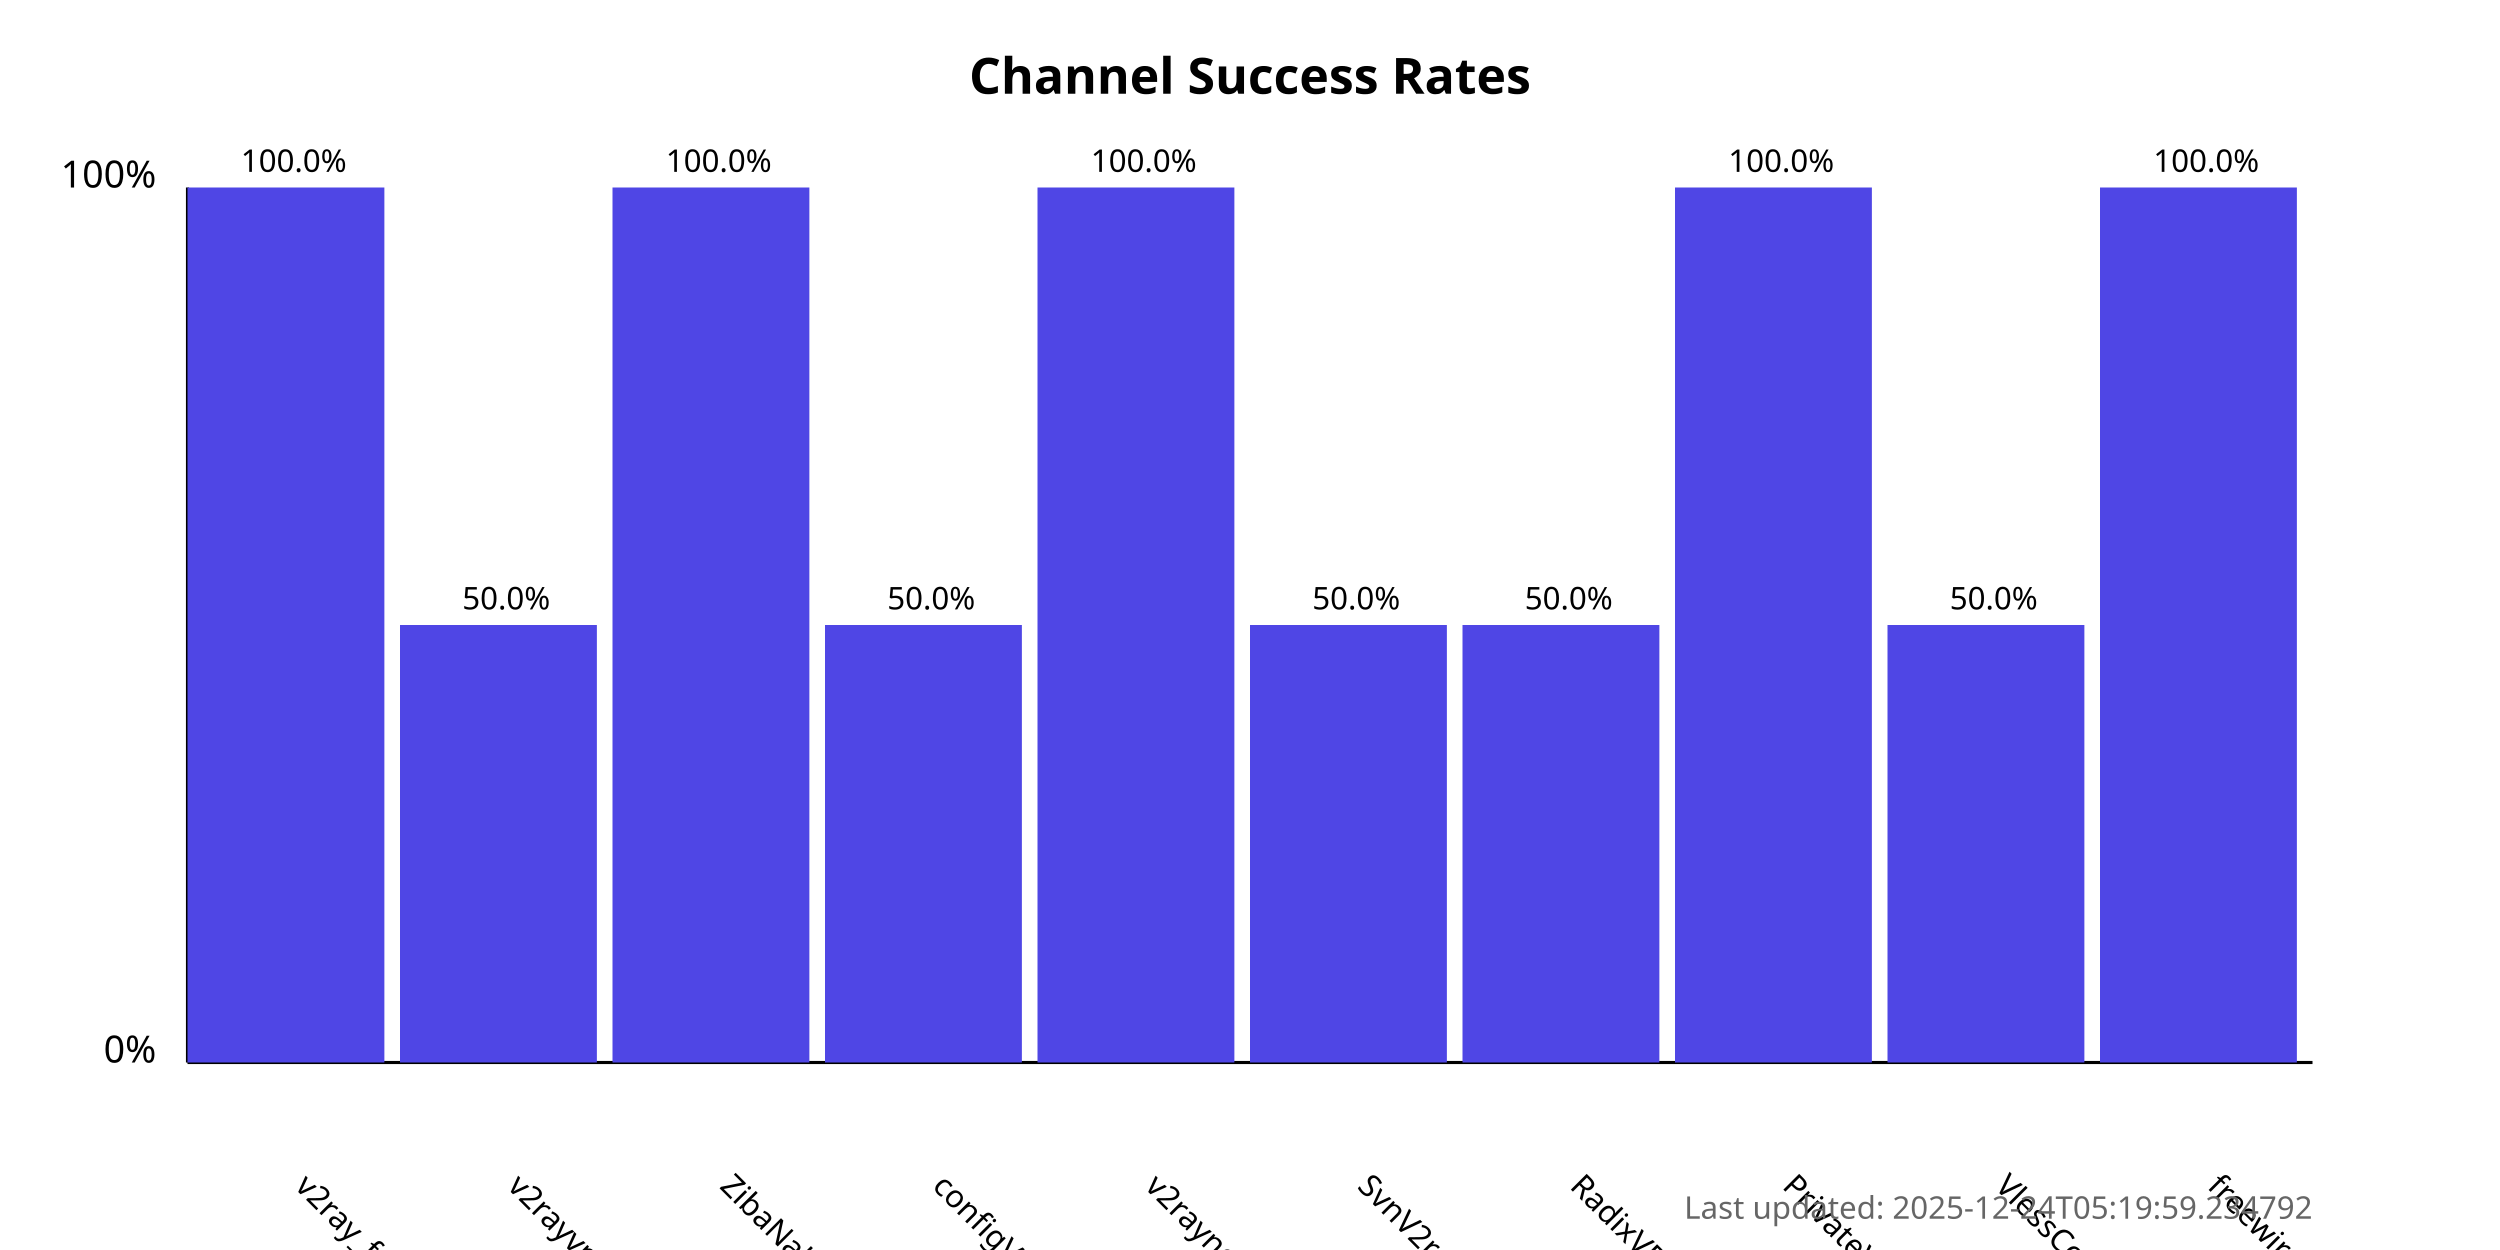
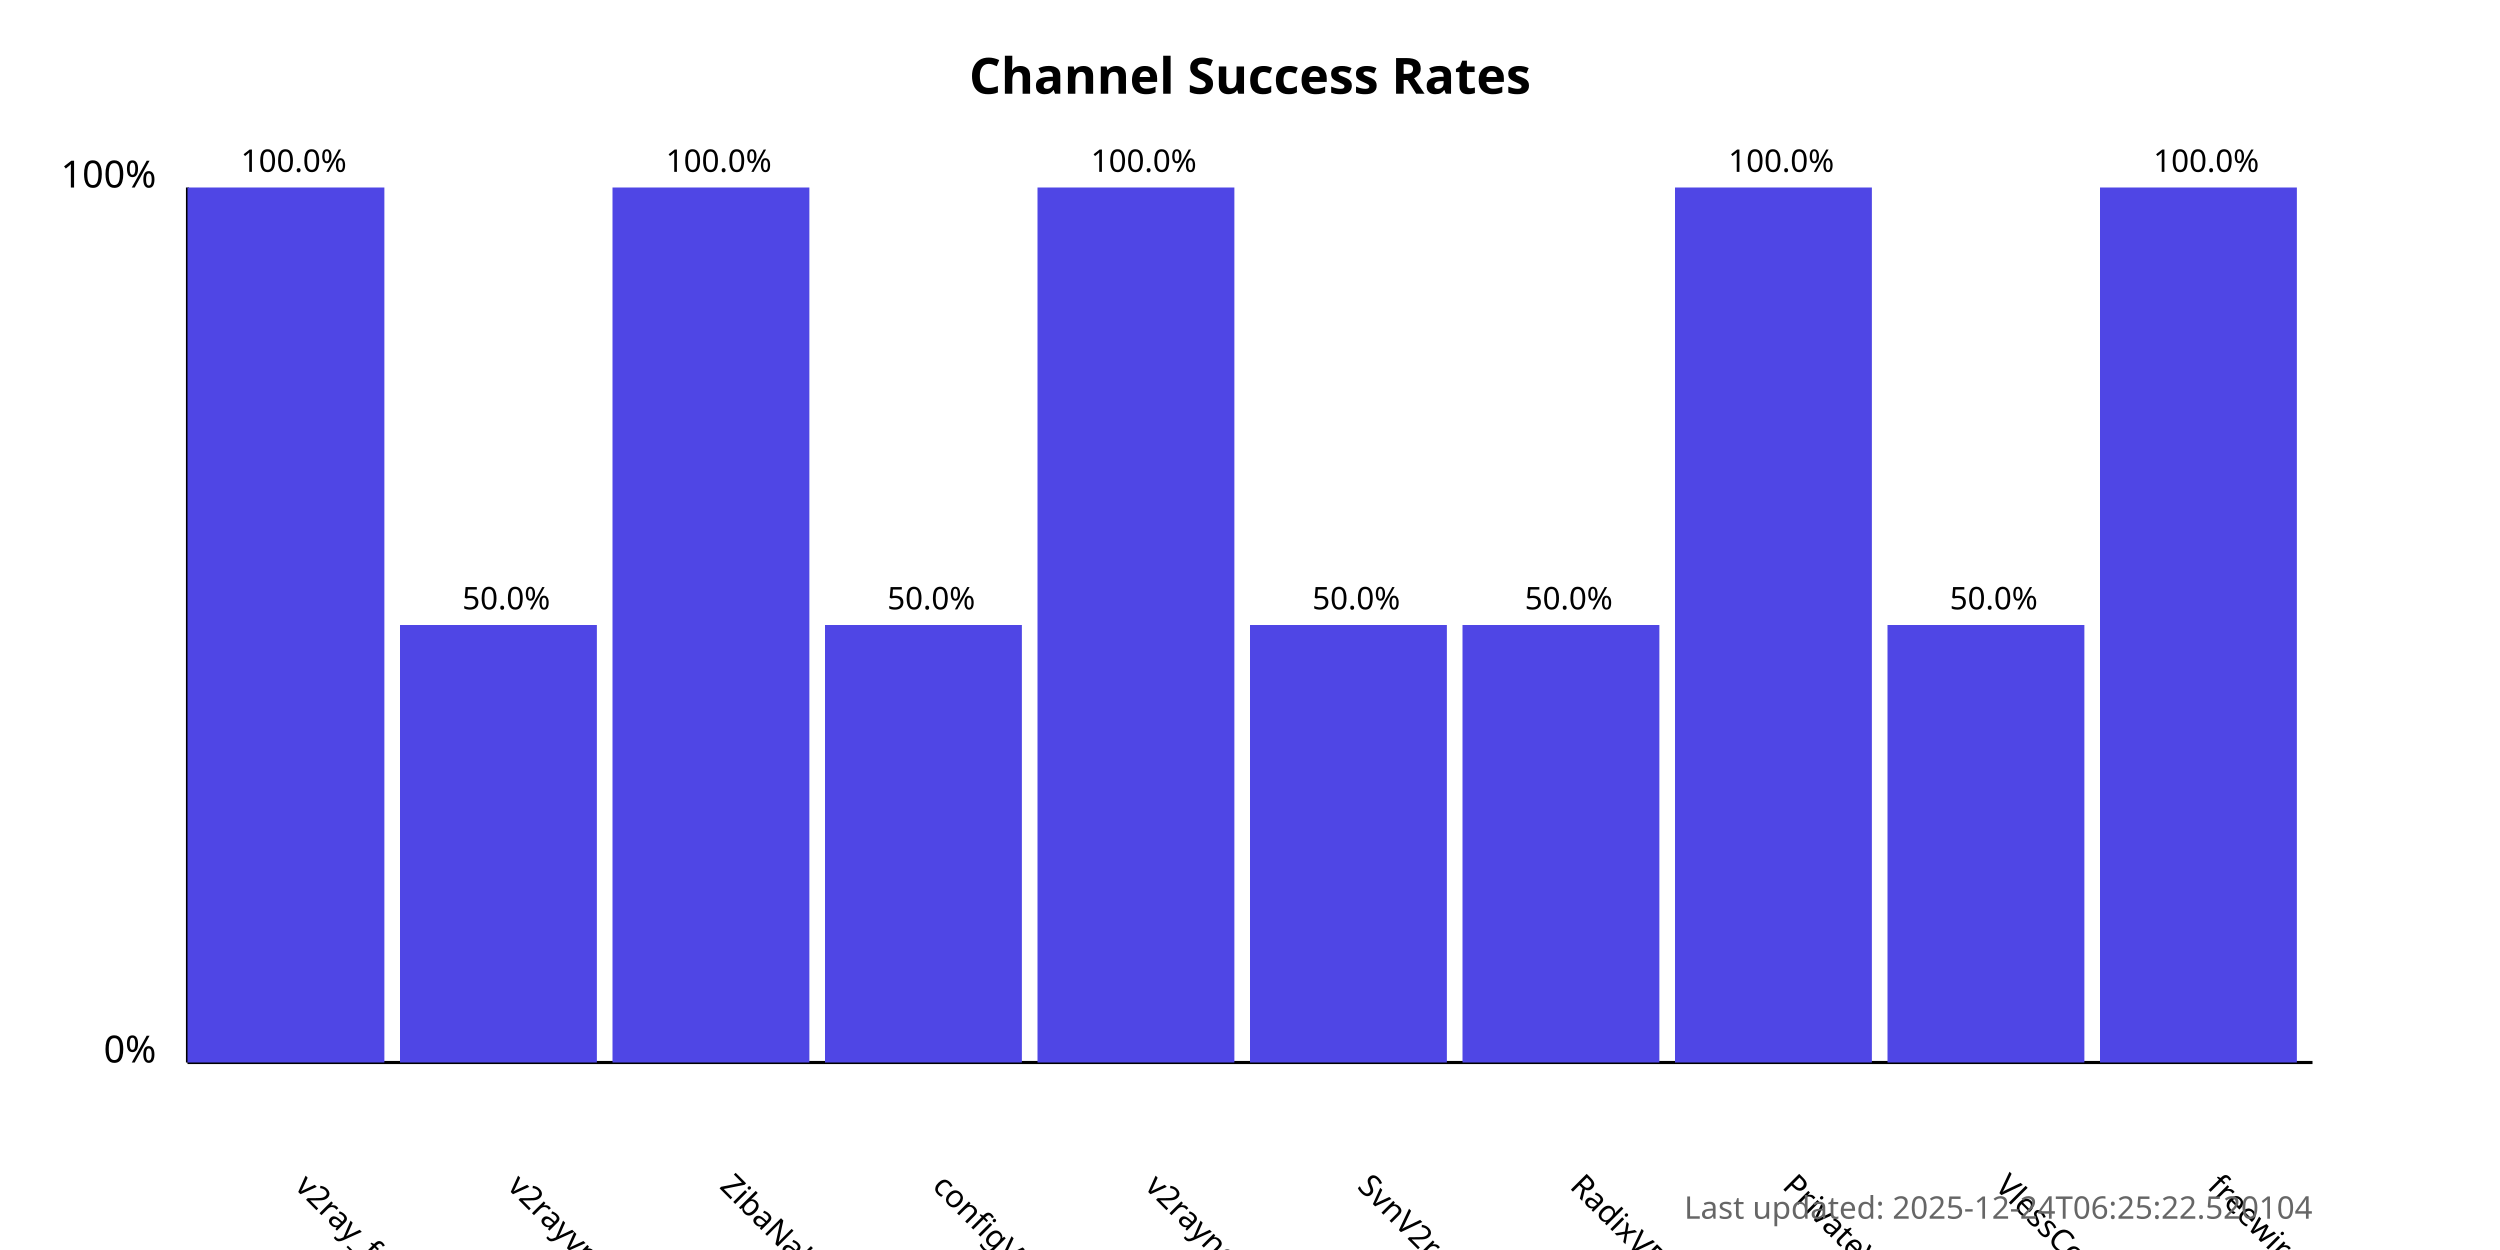
<svg xmlns="http://www.w3.org/2000/svg" width="800" height="400">
  <style>
            .chart-title { font: bold 16px sans-serif; }
            .axis-label { font: 12px sans-serif; }
            .tick-label { font: 10px sans-serif; }
            .bar { fill: #4f46e5; }
            .bar:hover { fill: #6366f1; }
            .timestamp { font: 10px sans-serif; fill: #666; }
        </style>
  <text x="400.0" y="30" text-anchor="middle" class="chart-title">
            Channel Success Rates
        </text>
  <line x1="60" y1="340" x2="60" y2="60" stroke="black" stroke-width="1" />
  <line x1="60" y1="340" x2="740" y2="340" stroke="black" stroke-width="1" />
  <text x="50" y="340" text-anchor="end" class="axis-label">0%</text>
  <text x="50" y="60" text-anchor="end" class="axis-label">100%</text>
  <g>
    <rect x="60" y="60.0" width="63.0" height="280.0" class="bar" />
    <text x="94.0" y="380" transform="rotate(45, 94.0, 380)" text-anchor="start" class="tick-label">
                v2ray_free_conf
            </text>
    <text x="94.0" y="55.0" text-anchor="middle" class="tick-label">
                100.0%
            </text>
  </g>
  <g>
    <rect x="128.0" y="200.0" width="63.0" height="140.0" class="bar" />
    <text x="162.0" y="380" transform="rotate(45, 162.0, 380)" text-anchor="start" class="tick-label">
                v2rayvpno
            </text>
    <text x="162.0" y="195.0" text-anchor="middle" class="tick-label">
                50.0%
            </text>
  </g>
  <g>
    <rect x="196.0" y="60.0" width="63.0" height="280.0" class="bar" />
    <text x="230.0" y="380" transform="rotate(45, 230.0, 380)" text-anchor="start" class="tick-label">
                ZibaNabz
            </text>
    <text x="230.0" y="55.0" text-anchor="middle" class="tick-label">
                100.0%
            </text>
  </g>
  <g>
    <rect x="264.0" y="200.0" width="63.0" height="140.0" class="bar" />
    <text x="298.0" y="380" transform="rotate(45, 298.0, 380)" text-anchor="start" class="tick-label">
                configV2rayForFree
            </text>
    <text x="298.0" y="195.0" text-anchor="middle" class="tick-label">
                50.0%
            </text>
  </g>
  <g>
    <rect x="332.0" y="60.0" width="63.0" height="280.0" class="bar" />
    <text x="366.0" y="380" transform="rotate(45, 366.0, 380)" text-anchor="start" class="tick-label">
                v2rayngvpn
            </text>
    <text x="366.0" y="55.0" text-anchor="middle" class="tick-label">
                100.0%
            </text>
  </g>
  <g>
    <rect x="400.0" y="200.0" width="63.0" height="140.0" class="bar" />
    <text x="434.0" y="380" transform="rotate(45, 434.0, 380)" text-anchor="start" class="tick-label">
                SvnV2ray
            </text>
    <text x="434.0" y="195.0" text-anchor="middle" class="tick-label">
                50.0%
            </text>
  </g>
  <g>
    <rect x="468.0" y="200.0" width="63.0" height="140.0" class="bar" />
    <text x="502.0" y="380" transform="rotate(45, 502.0, 380)" text-anchor="start" class="tick-label">
                RadixVPN
            </text>
    <text x="502.0" y="195.0" text-anchor="middle" class="tick-label">
                50.0%
            </text>
  </g>
  <g>
    <rect x="536.0" y="60.0" width="63.0" height="280.0" class="bar" />
    <text x="570.0" y="380" transform="rotate(45, 570.0, 380)" text-anchor="start" class="tick-label">
                PrivateVPNs
            </text>
    <text x="570.0" y="55.0" text-anchor="middle" class="tick-label">
                100.0%
            </text>
  </g>
  <g>
    <rect x="604.0" y="200.0" width="63.0" height="140.0" class="bar" />
    <text x="638.0" y="380" transform="rotate(45, 638.0, 380)" text-anchor="start" class="tick-label">
                VlessConfig
            </text>
    <text x="638.0" y="195.0" text-anchor="middle" class="tick-label">
                50.0%
            </text>
  </g>
  <g>
    <rect x="672.0" y="60.0" width="63.0" height="280.0" class="bar" />
    <text x="706.0" y="380" transform="rotate(45, 706.0, 380)" text-anchor="start" class="tick-label">
                freewireguard
            </text>
    <text x="706.0" y="55.0" text-anchor="middle" class="tick-label">
                100.0%
            </text>
  </g>
  <text x="740" y="390" text-anchor="end" class="timestamp">
-             Last updated: 2025-12-24T05:19:59.234792
+             Last updated: 2025-12-24T06:25:22.520104
        </text>
</svg>
